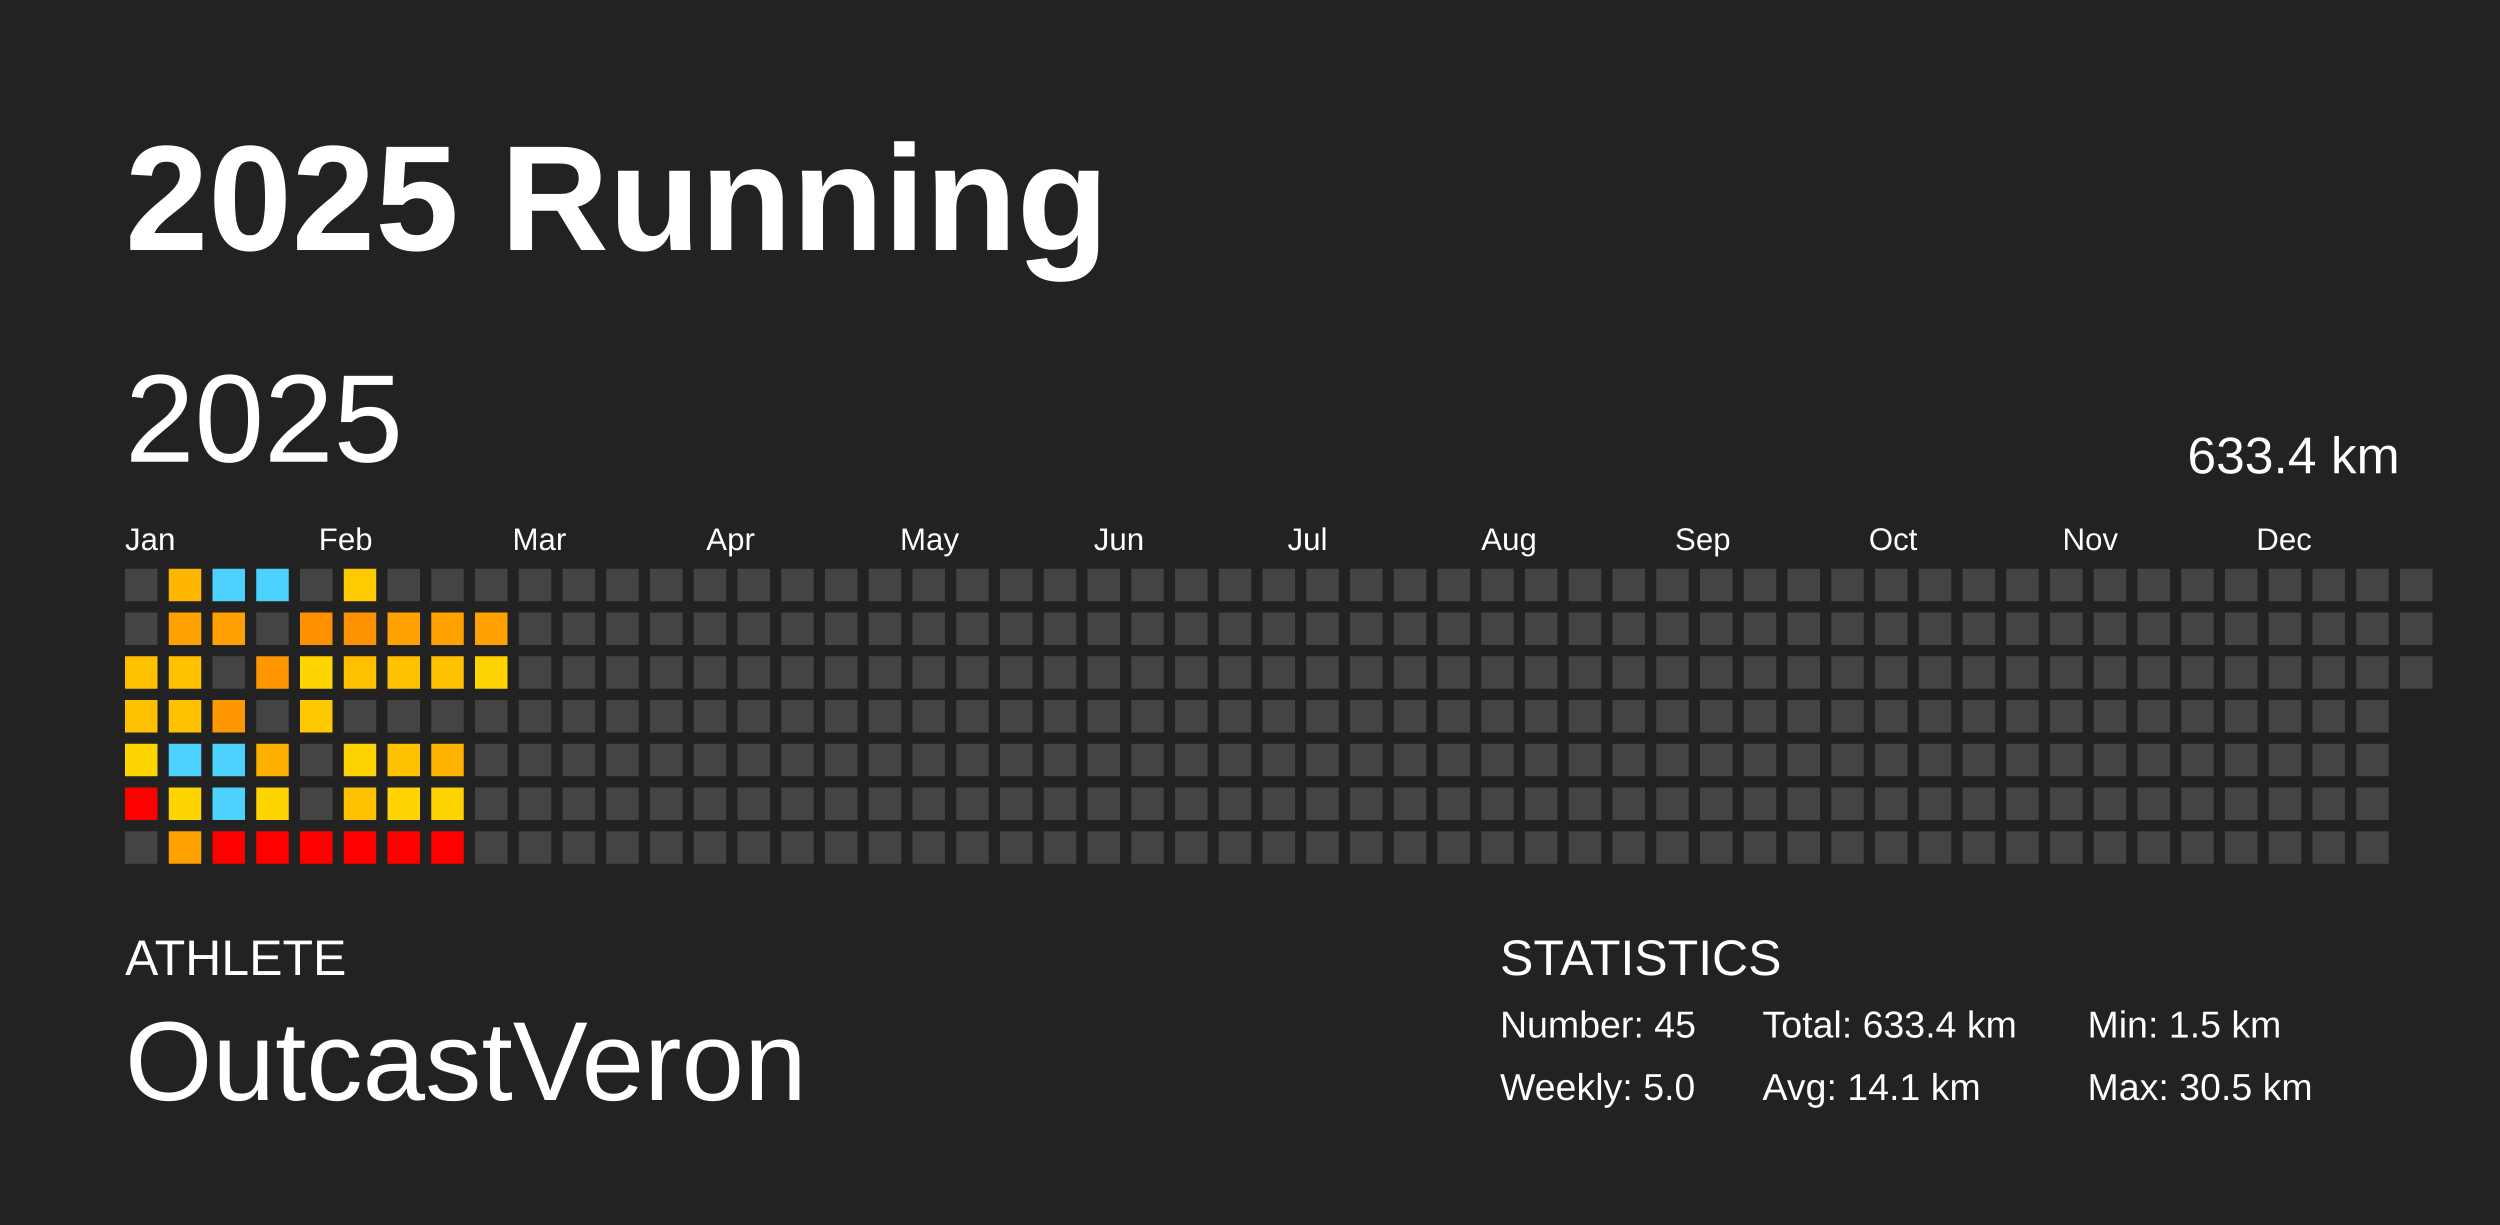
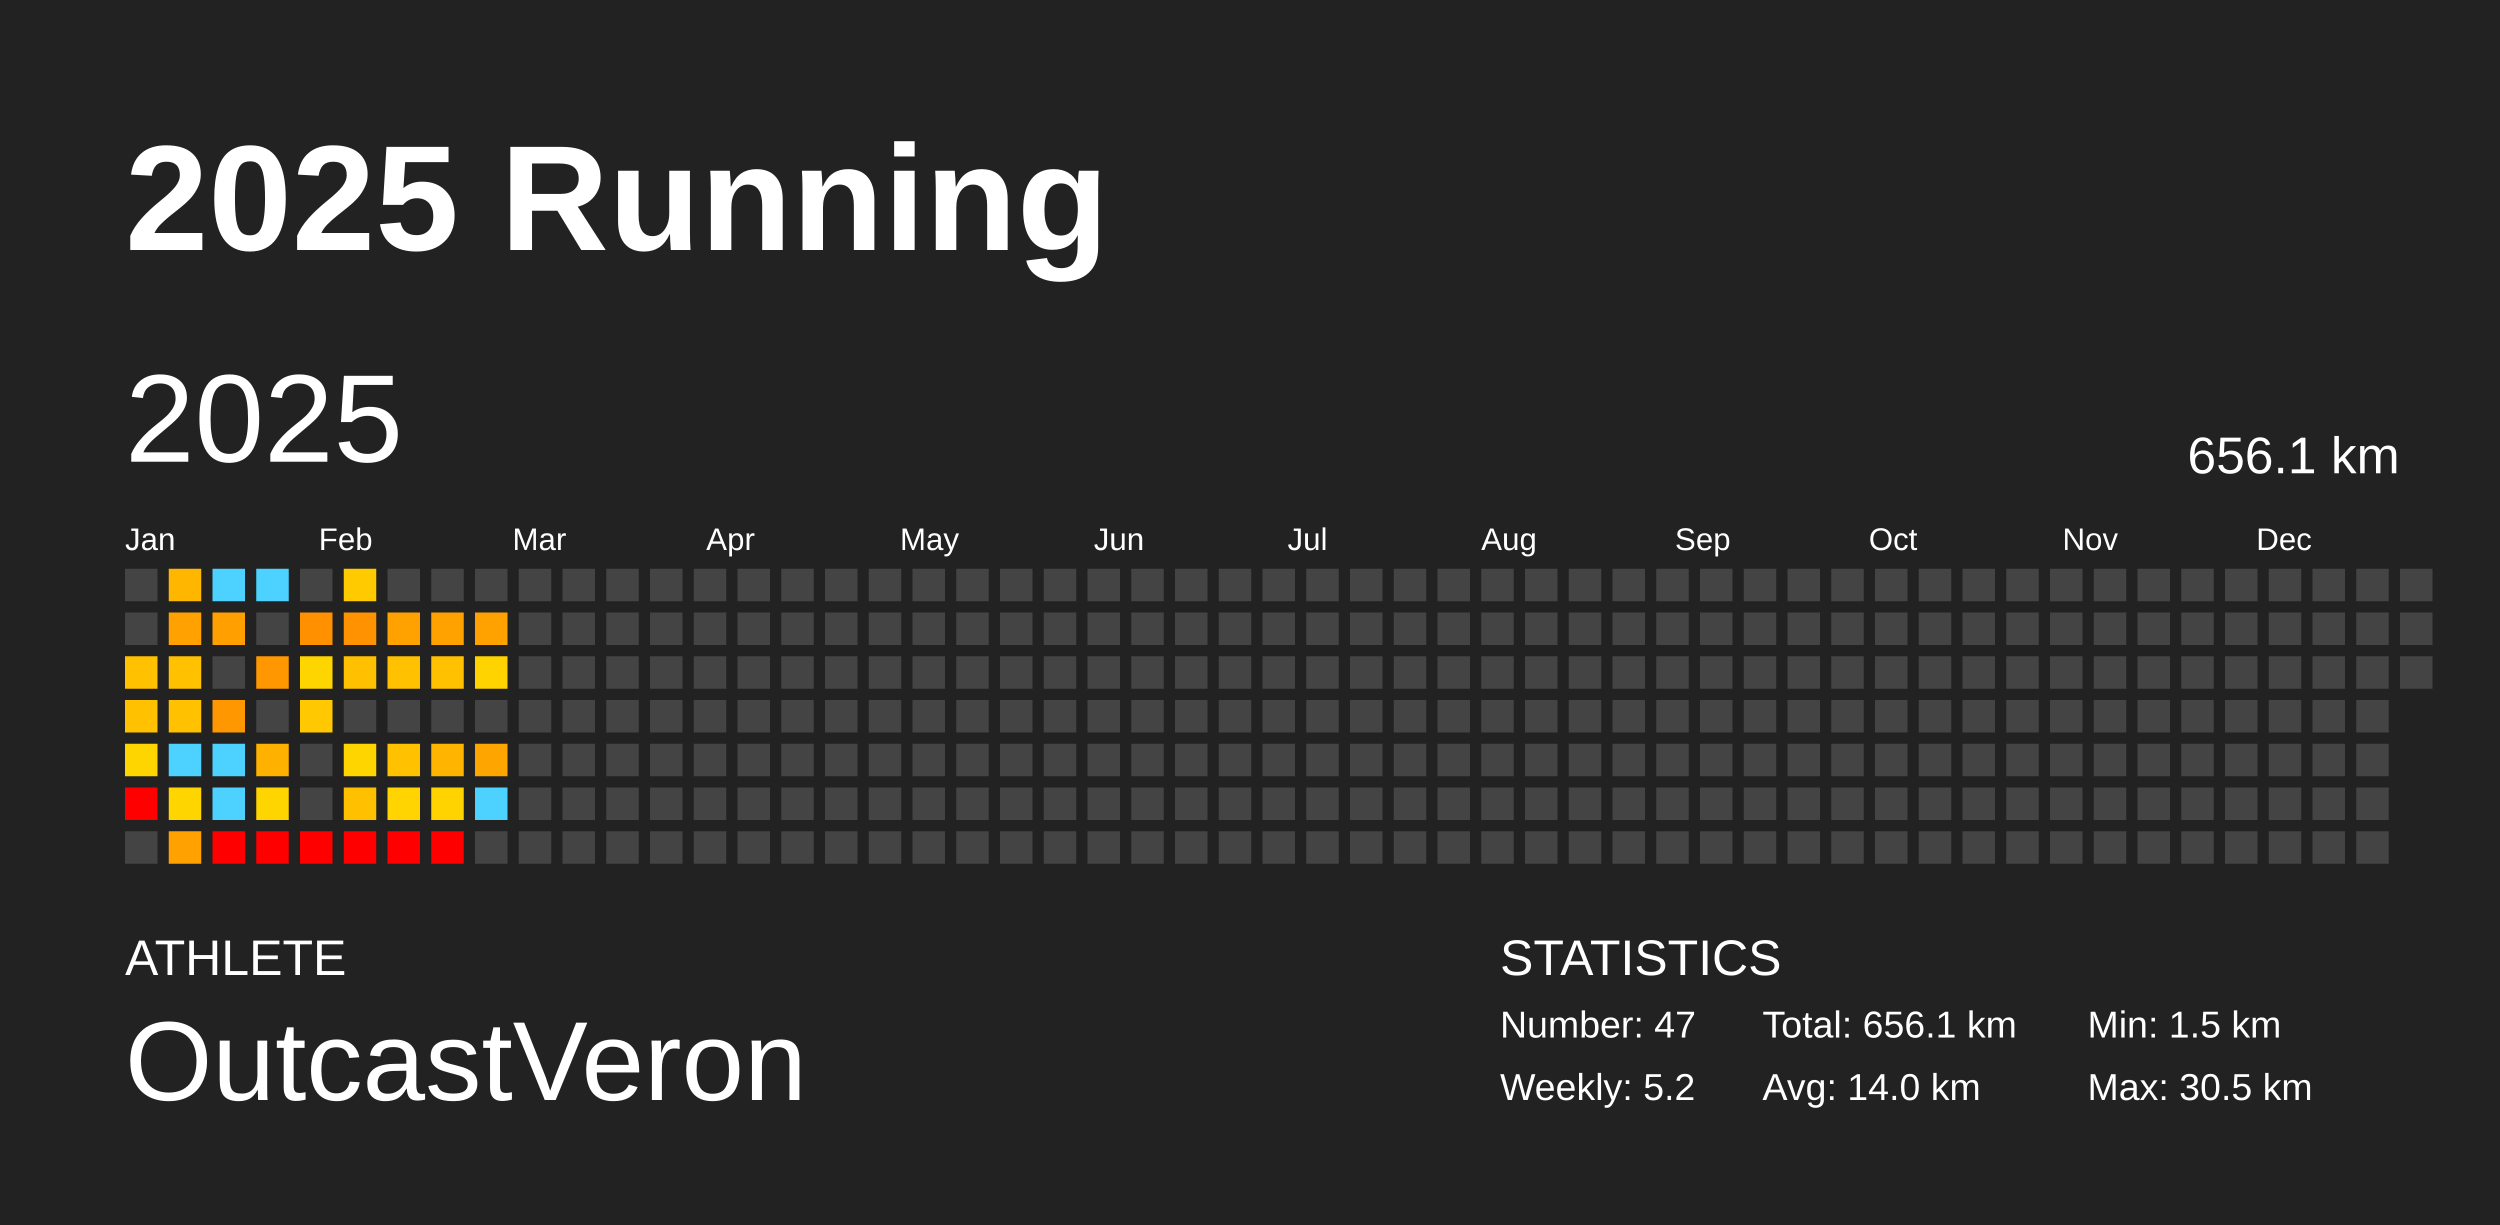
<svg xmlns="http://www.w3.org/2000/svg" baseProfile="full" height="98mm" version="1.1" viewBox="0,0,200,98" width="200mm">
  <defs />
  <rect fill="#222222" height="98" width="200" x="0" y="0" />
  <text fill="#FFFFFF" style="font-size:12px; font-family:Arial; font-weight:bold;" x="10" y="20">2025 Running</text>
  <text fill="#FFFFFF" style="font-size:4px; font-family:Arial" x="10" y="78">ATHLETE</text>
  <text fill="#FFFFFF" style="font-size:9px; font-family:Arial" x="10" y="88">OutcastVeron</text>
  <text fill="#FFFFFF" style="font-size:4px; font-family:Arial" x="120" y="78">STATISTICS</text>
-   <text fill="#FFFFFF" style="font-size:3px; font-family:Arial" x="120" y="83">Number: 45</text>
-   <text fill="#FFFFFF" style="font-size:3px; font-family:Arial" x="120" y="88">Weekly: 5.0</text>
-   <text fill="#FFFFFF" style="font-size:3px; font-family:Arial" x="141" y="83">Total: 633.4 km</text>
-   <text fill="#FFFFFF" style="font-size:3px; font-family:Arial" x="141" y="88">Avg: 14.1 km</text>
+   <text fill="#FFFFFF" style="font-size:3px; font-family:Arial" x="120" y="83">Number: 47</text>
+   <text fill="#FFFFFF" style="font-size:3px; font-family:Arial" x="120" y="88">Weekly: 5.2</text>
+   <text fill="#FFFFFF" style="font-size:3px; font-family:Arial" x="141" y="83">Total: 656.1 km</text>
+   <text fill="#FFFFFF" style="font-size:3px; font-family:Arial" x="141" y="88">Avg: 14.0 km</text>
  <text fill="#FFFFFF" style="font-size:3px; font-family:Arial" x="167" y="83">Min: 1.5 km</text>
  <text fill="#FFFFFF" style="font-size:3px; font-family:Arial" x="167" y="88">Max: 30.5 km</text>
  <text dominant-baseline="hanging" fill="#FFFFFF" style="font-size:10.0px; font-family:Arial;" x="10" y="30">2025</text>
-   <text dominant-baseline="hanging" fill="#FFFFFF" style="font-size:4.125px; font-family:Arial;" x="175" y="35">633.4 km</text>
+   <text dominant-baseline="hanging" fill="#FFFFFF" style="font-size:4.125px; font-family:Arial;" x="175" y="35">656.1 km</text>
  <text fill="#FFFFFF" style="font-size:2.5px; font-family:Arial" x="10.0" y="44">Jan</text>
  <text fill="#FFFFFF" style="font-size:2.5px; font-family:Arial" x="25.5" y="44">Feb</text>
  <text fill="#FFFFFF" style="font-size:2.5px; font-family:Arial" x="41.0" y="44">Mar</text>
  <text fill="#FFFFFF" style="font-size:2.5px; font-family:Arial" x="56.5" y="44">Apr</text>
  <text fill="#FFFFFF" style="font-size:2.5px; font-family:Arial" x="72.0" y="44">May</text>
  <text fill="#FFFFFF" style="font-size:2.5px; font-family:Arial" x="87.5" y="44">Jun</text>
  <text fill="#FFFFFF" style="font-size:2.5px; font-family:Arial" x="103.0" y="44">Jul</text>
  <text fill="#FFFFFF" style="font-size:2.5px; font-family:Arial" x="118.5" y="44">Aug</text>
  <text fill="#FFFFFF" style="font-size:2.5px; font-family:Arial" x="134.0" y="44">Sep</text>
  <text fill="#FFFFFF" style="font-size:2.5px; font-family:Arial" x="149.5" y="44">Oct</text>
  <text fill="#FFFFFF" style="font-size:2.5px; font-family:Arial" x="165.0" y="44">Nov</text>
  <text fill="#FFFFFF" style="font-size:2.5px; font-family:Arial" x="180.5" y="44">Dec</text>
  <rect fill="#444444" height="2.6" width="2.6" x="10.0" y="45.5" />
  <rect fill="#444444" height="2.6" width="2.6" x="10.0" y="49.0" />
  <rect fill="#ffc100" height="2.6" width="2.6" x="10.0" y="52.5" />
  <rect fill="#ffc100" height="2.6" width="2.6" x="10.0" y="56.0" />
  <rect fill="#ffd500" height="2.6" width="2.6" x="10.0" y="59.5" />
  <rect fill="red" height="2.6" width="2.6" x="10.0" y="63.0" />
  <rect fill="#444444" height="2.6" width="2.6" x="10.0" y="66.5" />
  <rect fill="#ffb600" height="2.6" width="2.6" x="13.5" y="45.5" />
  <rect fill="#ffa100" height="2.6" width="2.6" x="13.5" y="49.0" />
  <rect fill="#ffc100" height="2.6" width="2.6" x="13.5" y="52.5" />
  <rect fill="#ffc100" height="2.6" width="2.6" x="13.5" y="56.0" />
  <rect fill="#4dd2ff" height="2.6" width="2.6" x="13.5" y="59.5" />
  <rect fill="#ffd500" height="2.6" width="2.6" x="13.5" y="63.0" />
  <rect fill="#ffa100" height="2.6" width="2.6" x="13.5" y="66.5" />
  <rect fill="#4dd2ff" height="2.6" width="2.6" x="17.0" y="45.5" />
  <rect fill="#ffa000" height="2.6" width="2.6" x="17.0" y="49.0" />
  <rect fill="#444444" height="2.6" width="2.6" x="17.0" y="52.5" />
  <rect fill="#ff9700" height="2.6" width="2.6" x="17.0" y="56.0" />
  <rect fill="#4dd2ff" height="2.6" width="2.6" x="17.0" y="59.5" />
  <rect fill="#4dd2ff" height="2.6" width="2.6" x="17.0" y="63.0" />
  <rect fill="red" height="2.6" width="2.6" x="17.0" y="66.5" />
  <rect fill="#4dd2ff" height="2.6" width="2.6" x="20.5" y="45.5" />
  <rect fill="#444444" height="2.6" width="2.6" x="20.5" y="49.0" />
  <rect fill="#ff9700" height="2.6" width="2.6" x="20.5" y="52.5" />
  <rect fill="#444444" height="2.6" width="2.6" x="20.5" y="56.0" />
  <rect fill="#ffb100" height="2.6" width="2.6" x="20.5" y="59.5" />
  <rect fill="#ffd500" height="2.6" width="2.6" x="20.5" y="63.0" />
  <rect fill="red" height="2.6" width="2.6" x="20.5" y="66.5" />
  <rect fill="#444444" height="2.6" width="2.6" x="24.0" y="45.5" />
  <rect fill="#ff9000" height="2.6" width="2.6" x="24.0" y="49.0" />
  <rect fill="#ffd500" height="2.6" width="2.6" x="24.0" y="52.5" />
  <rect fill="#ffc800" height="2.6" width="2.6" x="24.0" y="56.0" />
  <rect fill="#444444" height="2.6" width="2.6" x="24.0" y="59.5" />
  <rect fill="#444444" height="2.6" width="2.6" x="24.0" y="63.0" />
  <rect fill="red" height="2.6" width="2.6" x="24.0" y="66.5" />
  <rect fill="#ffca00" height="2.6" width="2.6" x="27.5" y="45.5" />
  <rect fill="#ff9200" height="2.6" width="2.6" x="27.5" y="49.0" />
  <rect fill="#ffc000" height="2.6" width="2.6" x="27.5" y="52.5" />
  <rect fill="#444444" height="2.6" width="2.6" x="27.5" y="56.0" />
  <rect fill="#ffd500" height="2.6" width="2.6" x="27.5" y="59.5" />
  <rect fill="#ffc000" height="2.6" width="2.6" x="27.5" y="63.0" />
  <rect fill="red" height="2.6" width="2.6" x="27.5" y="66.5" />
  <rect fill="#444444" height="2.6" width="2.6" x="31.0" y="45.5" />
  <rect fill="#ffa200" height="2.6" width="2.6" x="31.0" y="49.0" />
  <rect fill="#ffc100" height="2.6" width="2.6" x="31.0" y="52.5" />
  <rect fill="#444444" height="2.6" width="2.6" x="31.0" y="56.0" />
  <rect fill="#ffc100" height="2.6" width="2.6" x="31.0" y="59.5" />
  <rect fill="#ffd400" height="2.6" width="2.6" x="31.0" y="63.0" />
  <rect fill="red" height="2.6" width="2.6" x="31.0" y="66.5" />
  <rect fill="#444444" height="2.6" width="2.6" x="34.5" y="45.5" />
  <rect fill="#ffa200" height="2.6" width="2.6" x="34.5" y="49.0" />
  <rect fill="#ffc100" height="2.6" width="2.6" x="34.5" y="52.5" />
  <rect fill="#444444" height="2.6" width="2.6" x="34.5" y="56.0" />
  <rect fill="#ffb500" height="2.6" width="2.6" x="34.5" y="59.5" />
  <rect fill="#ffd300" height="2.6" width="2.6" x="34.5" y="63.0" />
  <rect fill="red" height="2.6" width="2.6" x="34.5" y="66.5" />
  <rect fill="#444444" height="2.6" width="2.6" x="38.0" y="45.5" />
  <rect fill="#ffa200" height="2.6" width="2.6" x="38.0" y="49.0" />
  <rect fill="#ffd300" height="2.6" width="2.6" x="38.0" y="52.5" />
  <rect fill="#444444" height="2.6" width="2.6" x="38.0" y="56.0" />
-   <rect fill="#444444" height="2.6" width="2.6" x="38.0" y="59.5" />
-   <rect fill="#444444" height="2.6" width="2.6" x="38.0" y="63.0" />
+   <rect fill="#ffa500" height="2.6" width="2.6" x="38.0" y="59.5" />
+   <rect fill="#4dd2ff" height="2.6" width="2.6" x="38.0" y="63.0" />
  <rect fill="#444444" height="2.6" width="2.6" x="38.0" y="66.5" />
  <rect fill="#444444" height="2.6" width="2.6" x="41.5" y="45.5" />
  <rect fill="#444444" height="2.6" width="2.6" x="41.5" y="49.0" />
  <rect fill="#444444" height="2.6" width="2.6" x="41.5" y="52.5" />
  <rect fill="#444444" height="2.6" width="2.6" x="41.5" y="56.0" />
  <rect fill="#444444" height="2.6" width="2.6" x="41.5" y="59.5" />
  <rect fill="#444444" height="2.6" width="2.6" x="41.5" y="63.0" />
  <rect fill="#444444" height="2.6" width="2.6" x="41.5" y="66.5" />
  <rect fill="#444444" height="2.6" width="2.6" x="45.0" y="45.5" />
  <rect fill="#444444" height="2.6" width="2.6" x="45.0" y="49.0" />
  <rect fill="#444444" height="2.6" width="2.6" x="45.0" y="52.5" />
  <rect fill="#444444" height="2.6" width="2.6" x="45.0" y="56.0" />
  <rect fill="#444444" height="2.6" width="2.6" x="45.0" y="59.5" />
  <rect fill="#444444" height="2.6" width="2.6" x="45.0" y="63.0" />
  <rect fill="#444444" height="2.6" width="2.6" x="45.0" y="66.5" />
  <rect fill="#444444" height="2.6" width="2.6" x="48.5" y="45.5" />
  <rect fill="#444444" height="2.6" width="2.6" x="48.5" y="49.0" />
  <rect fill="#444444" height="2.6" width="2.6" x="48.5" y="52.5" />
  <rect fill="#444444" height="2.6" width="2.6" x="48.5" y="56.0" />
  <rect fill="#444444" height="2.6" width="2.6" x="48.5" y="59.5" />
  <rect fill="#444444" height="2.6" width="2.6" x="48.5" y="63.0" />
  <rect fill="#444444" height="2.6" width="2.6" x="48.5" y="66.5" />
  <rect fill="#444444" height="2.6" width="2.6" x="52.0" y="45.5" />
  <rect fill="#444444" height="2.6" width="2.6" x="52.0" y="49.0" />
  <rect fill="#444444" height="2.6" width="2.6" x="52.0" y="52.5" />
  <rect fill="#444444" height="2.6" width="2.6" x="52.0" y="56.0" />
  <rect fill="#444444" height="2.6" width="2.6" x="52.0" y="59.5" />
  <rect fill="#444444" height="2.6" width="2.6" x="52.0" y="63.0" />
  <rect fill="#444444" height="2.6" width="2.6" x="52.0" y="66.5" />
  <rect fill="#444444" height="2.6" width="2.6" x="55.5" y="45.5" />
  <rect fill="#444444" height="2.6" width="2.6" x="55.5" y="49.0" />
  <rect fill="#444444" height="2.6" width="2.6" x="55.5" y="52.5" />
  <rect fill="#444444" height="2.6" width="2.6" x="55.5" y="56.0" />
  <rect fill="#444444" height="2.6" width="2.6" x="55.5" y="59.5" />
  <rect fill="#444444" height="2.6" width="2.6" x="55.5" y="63.0" />
  <rect fill="#444444" height="2.6" width="2.6" x="55.5" y="66.5" />
  <rect fill="#444444" height="2.6" width="2.6" x="59.0" y="45.5" />
  <rect fill="#444444" height="2.6" width="2.6" x="59.0" y="49.0" />
  <rect fill="#444444" height="2.6" width="2.6" x="59.0" y="52.5" />
  <rect fill="#444444" height="2.6" width="2.6" x="59.0" y="56.0" />
  <rect fill="#444444" height="2.6" width="2.6" x="59.0" y="59.5" />
  <rect fill="#444444" height="2.6" width="2.6" x="59.0" y="63.0" />
  <rect fill="#444444" height="2.6" width="2.6" x="59.0" y="66.5" />
  <rect fill="#444444" height="2.6" width="2.6" x="62.5" y="45.5" />
  <rect fill="#444444" height="2.6" width="2.6" x="62.5" y="49.0" />
  <rect fill="#444444" height="2.6" width="2.6" x="62.5" y="52.5" />
  <rect fill="#444444" height="2.6" width="2.6" x="62.5" y="56.0" />
  <rect fill="#444444" height="2.6" width="2.6" x="62.5" y="59.5" />
  <rect fill="#444444" height="2.6" width="2.6" x="62.5" y="63.0" />
  <rect fill="#444444" height="2.6" width="2.6" x="62.5" y="66.5" />
  <rect fill="#444444" height="2.6" width="2.6" x="66.0" y="45.5" />
  <rect fill="#444444" height="2.6" width="2.6" x="66.0" y="49.0" />
  <rect fill="#444444" height="2.6" width="2.6" x="66.0" y="52.5" />
  <rect fill="#444444" height="2.6" width="2.6" x="66.0" y="56.0" />
  <rect fill="#444444" height="2.6" width="2.6" x="66.0" y="59.5" />
  <rect fill="#444444" height="2.6" width="2.6" x="66.0" y="63.0" />
  <rect fill="#444444" height="2.6" width="2.6" x="66.0" y="66.5" />
  <rect fill="#444444" height="2.6" width="2.6" x="69.5" y="45.5" />
  <rect fill="#444444" height="2.6" width="2.6" x="69.5" y="49.0" />
  <rect fill="#444444" height="2.6" width="2.6" x="69.5" y="52.5" />
  <rect fill="#444444" height="2.6" width="2.6" x="69.5" y="56.0" />
  <rect fill="#444444" height="2.6" width="2.6" x="69.5" y="59.5" />
  <rect fill="#444444" height="2.6" width="2.6" x="69.5" y="63.0" />
  <rect fill="#444444" height="2.6" width="2.6" x="69.5" y="66.5" />
  <rect fill="#444444" height="2.6" width="2.6" x="73.0" y="45.5" />
  <rect fill="#444444" height="2.6" width="2.6" x="73.0" y="49.0" />
  <rect fill="#444444" height="2.6" width="2.6" x="73.0" y="52.5" />
  <rect fill="#444444" height="2.6" width="2.6" x="73.0" y="56.0" />
  <rect fill="#444444" height="2.6" width="2.6" x="73.0" y="59.5" />
  <rect fill="#444444" height="2.6" width="2.6" x="73.0" y="63.0" />
  <rect fill="#444444" height="2.6" width="2.6" x="73.0" y="66.5" />
  <rect fill="#444444" height="2.6" width="2.6" x="76.5" y="45.5" />
  <rect fill="#444444" height="2.6" width="2.6" x="76.5" y="49.0" />
  <rect fill="#444444" height="2.6" width="2.6" x="76.5" y="52.5" />
  <rect fill="#444444" height="2.6" width="2.6" x="76.5" y="56.0" />
  <rect fill="#444444" height="2.6" width="2.6" x="76.5" y="59.5" />
  <rect fill="#444444" height="2.6" width="2.6" x="76.5" y="63.0" />
  <rect fill="#444444" height="2.6" width="2.6" x="76.5" y="66.5" />
  <rect fill="#444444" height="2.6" width="2.6" x="80.0" y="45.5" />
  <rect fill="#444444" height="2.6" width="2.6" x="80.0" y="49.0" />
  <rect fill="#444444" height="2.6" width="2.6" x="80.0" y="52.5" />
  <rect fill="#444444" height="2.6" width="2.6" x="80.0" y="56.0" />
  <rect fill="#444444" height="2.6" width="2.6" x="80.0" y="59.5" />
  <rect fill="#444444" height="2.6" width="2.6" x="80.0" y="63.0" />
  <rect fill="#444444" height="2.6" width="2.6" x="80.0" y="66.5" />
  <rect fill="#444444" height="2.6" width="2.6" x="83.5" y="45.5" />
  <rect fill="#444444" height="2.6" width="2.6" x="83.5" y="49.0" />
  <rect fill="#444444" height="2.6" width="2.6" x="83.5" y="52.5" />
  <rect fill="#444444" height="2.6" width="2.6" x="83.5" y="56.0" />
  <rect fill="#444444" height="2.6" width="2.6" x="83.5" y="59.5" />
  <rect fill="#444444" height="2.6" width="2.6" x="83.5" y="63.0" />
  <rect fill="#444444" height="2.6" width="2.6" x="83.5" y="66.5" />
  <rect fill="#444444" height="2.6" width="2.6" x="87.0" y="45.5" />
  <rect fill="#444444" height="2.6" width="2.6" x="87.0" y="49.0" />
  <rect fill="#444444" height="2.6" width="2.6" x="87.0" y="52.5" />
  <rect fill="#444444" height="2.6" width="2.6" x="87.0" y="56.0" />
  <rect fill="#444444" height="2.6" width="2.6" x="87.0" y="59.5" />
  <rect fill="#444444" height="2.6" width="2.6" x="87.0" y="63.0" />
  <rect fill="#444444" height="2.6" width="2.6" x="87.0" y="66.5" />
  <rect fill="#444444" height="2.6" width="2.6" x="90.5" y="45.5" />
  <rect fill="#444444" height="2.6" width="2.6" x="90.5" y="49.0" />
  <rect fill="#444444" height="2.6" width="2.6" x="90.5" y="52.5" />
  <rect fill="#444444" height="2.6" width="2.6" x="90.5" y="56.0" />
  <rect fill="#444444" height="2.6" width="2.6" x="90.5" y="59.5" />
  <rect fill="#444444" height="2.6" width="2.6" x="90.5" y="63.0" />
  <rect fill="#444444" height="2.6" width="2.6" x="90.5" y="66.5" />
  <rect fill="#444444" height="2.6" width="2.6" x="94.0" y="45.5" />
  <rect fill="#444444" height="2.6" width="2.6" x="94.0" y="49.0" />
  <rect fill="#444444" height="2.6" width="2.6" x="94.0" y="52.5" />
  <rect fill="#444444" height="2.6" width="2.6" x="94.0" y="56.0" />
  <rect fill="#444444" height="2.6" width="2.6" x="94.0" y="59.5" />
  <rect fill="#444444" height="2.6" width="2.6" x="94.0" y="63.0" />
  <rect fill="#444444" height="2.6" width="2.6" x="94.0" y="66.5" />
  <rect fill="#444444" height="2.6" width="2.6" x="97.5" y="45.5" />
  <rect fill="#444444" height="2.6" width="2.6" x="97.5" y="49.0" />
  <rect fill="#444444" height="2.6" width="2.6" x="97.5" y="52.5" />
  <rect fill="#444444" height="2.6" width="2.6" x="97.5" y="56.0" />
  <rect fill="#444444" height="2.6" width="2.6" x="97.5" y="59.5" />
  <rect fill="#444444" height="2.6" width="2.6" x="97.5" y="63.0" />
  <rect fill="#444444" height="2.6" width="2.6" x="97.5" y="66.5" />
  <rect fill="#444444" height="2.6" width="2.6" x="101.0" y="45.5" />
  <rect fill="#444444" height="2.6" width="2.6" x="101.0" y="49.0" />
  <rect fill="#444444" height="2.6" width="2.6" x="101.0" y="52.5" />
  <rect fill="#444444" height="2.6" width="2.6" x="101.0" y="56.0" />
  <rect fill="#444444" height="2.6" width="2.6" x="101.0" y="59.5" />
  <rect fill="#444444" height="2.6" width="2.6" x="101.0" y="63.0" />
  <rect fill="#444444" height="2.6" width="2.6" x="101.0" y="66.5" />
  <rect fill="#444444" height="2.6" width="2.6" x="104.5" y="45.5" />
  <rect fill="#444444" height="2.6" width="2.6" x="104.5" y="49.0" />
  <rect fill="#444444" height="2.6" width="2.6" x="104.5" y="52.5" />
  <rect fill="#444444" height="2.6" width="2.6" x="104.5" y="56.0" />
  <rect fill="#444444" height="2.6" width="2.6" x="104.5" y="59.5" />
  <rect fill="#444444" height="2.6" width="2.6" x="104.5" y="63.0" />
  <rect fill="#444444" height="2.6" width="2.6" x="104.5" y="66.5" />
  <rect fill="#444444" height="2.6" width="2.6" x="108.0" y="45.5" />
  <rect fill="#444444" height="2.6" width="2.6" x="108.0" y="49.0" />
  <rect fill="#444444" height="2.6" width="2.6" x="108.0" y="52.5" />
  <rect fill="#444444" height="2.6" width="2.6" x="108.0" y="56.0" />
  <rect fill="#444444" height="2.6" width="2.6" x="108.0" y="59.5" />
  <rect fill="#444444" height="2.6" width="2.6" x="108.0" y="63.0" />
  <rect fill="#444444" height="2.6" width="2.6" x="108.0" y="66.5" />
  <rect fill="#444444" height="2.6" width="2.6" x="111.5" y="45.5" />
  <rect fill="#444444" height="2.6" width="2.6" x="111.5" y="49.0" />
  <rect fill="#444444" height="2.6" width="2.6" x="111.5" y="52.5" />
  <rect fill="#444444" height="2.6" width="2.6" x="111.5" y="56.0" />
  <rect fill="#444444" height="2.6" width="2.6" x="111.5" y="59.5" />
  <rect fill="#444444" height="2.6" width="2.6" x="111.5" y="63.0" />
  <rect fill="#444444" height="2.6" width="2.6" x="111.5" y="66.5" />
  <rect fill="#444444" height="2.6" width="2.6" x="115.0" y="45.5" />
  <rect fill="#444444" height="2.6" width="2.6" x="115.0" y="49.0" />
  <rect fill="#444444" height="2.6" width="2.6" x="115.0" y="52.5" />
  <rect fill="#444444" height="2.6" width="2.6" x="115.0" y="56.0" />
  <rect fill="#444444" height="2.6" width="2.6" x="115.0" y="59.5" />
  <rect fill="#444444" height="2.6" width="2.6" x="115.0" y="63.0" />
  <rect fill="#444444" height="2.6" width="2.6" x="115.0" y="66.5" />
  <rect fill="#444444" height="2.6" width="2.6" x="118.5" y="45.5" />
  <rect fill="#444444" height="2.6" width="2.6" x="118.5" y="49.0" />
  <rect fill="#444444" height="2.6" width="2.6" x="118.5" y="52.5" />
  <rect fill="#444444" height="2.6" width="2.6" x="118.5" y="56.0" />
  <rect fill="#444444" height="2.6" width="2.6" x="118.5" y="59.5" />
  <rect fill="#444444" height="2.6" width="2.6" x="118.5" y="63.0" />
  <rect fill="#444444" height="2.6" width="2.6" x="118.5" y="66.5" />
  <rect fill="#444444" height="2.6" width="2.6" x="122.0" y="45.5" />
  <rect fill="#444444" height="2.6" width="2.6" x="122.0" y="49.0" />
  <rect fill="#444444" height="2.6" width="2.6" x="122.0" y="52.5" />
  <rect fill="#444444" height="2.6" width="2.6" x="122.0" y="56.0" />
  <rect fill="#444444" height="2.6" width="2.6" x="122.0" y="59.5" />
  <rect fill="#444444" height="2.6" width="2.6" x="122.0" y="63.0" />
  <rect fill="#444444" height="2.6" width="2.6" x="122.0" y="66.5" />
  <rect fill="#444444" height="2.6" width="2.6" x="125.5" y="45.5" />
  <rect fill="#444444" height="2.6" width="2.6" x="125.5" y="49.0" />
  <rect fill="#444444" height="2.6" width="2.6" x="125.5" y="52.5" />
  <rect fill="#444444" height="2.6" width="2.6" x="125.5" y="56.0" />
  <rect fill="#444444" height="2.6" width="2.6" x="125.5" y="59.5" />
  <rect fill="#444444" height="2.6" width="2.6" x="125.5" y="63.0" />
  <rect fill="#444444" height="2.6" width="2.6" x="125.5" y="66.5" />
  <rect fill="#444444" height="2.6" width="2.6" x="129.0" y="45.5" />
  <rect fill="#444444" height="2.6" width="2.6" x="129.0" y="49.0" />
  <rect fill="#444444" height="2.6" width="2.6" x="129.0" y="52.5" />
  <rect fill="#444444" height="2.6" width="2.6" x="129.0" y="56.0" />
  <rect fill="#444444" height="2.6" width="2.6" x="129.0" y="59.5" />
  <rect fill="#444444" height="2.6" width="2.6" x="129.0" y="63.0" />
  <rect fill="#444444" height="2.6" width="2.6" x="129.0" y="66.5" />
  <rect fill="#444444" height="2.6" width="2.6" x="132.5" y="45.5" />
  <rect fill="#444444" height="2.6" width="2.6" x="132.5" y="49.0" />
  <rect fill="#444444" height="2.6" width="2.6" x="132.5" y="52.5" />
  <rect fill="#444444" height="2.6" width="2.6" x="132.5" y="56.0" />
  <rect fill="#444444" height="2.6" width="2.6" x="132.5" y="59.5" />
  <rect fill="#444444" height="2.6" width="2.6" x="132.5" y="63.0" />
  <rect fill="#444444" height="2.6" width="2.6" x="132.5" y="66.5" />
  <rect fill="#444444" height="2.6" width="2.6" x="136.0" y="45.5" />
  <rect fill="#444444" height="2.6" width="2.6" x="136.0" y="49.0" />
  <rect fill="#444444" height="2.6" width="2.6" x="136.0" y="52.5" />
  <rect fill="#444444" height="2.6" width="2.6" x="136.0" y="56.0" />
  <rect fill="#444444" height="2.6" width="2.6" x="136.0" y="59.5" />
  <rect fill="#444444" height="2.6" width="2.6" x="136.0" y="63.0" />
  <rect fill="#444444" height="2.6" width="2.6" x="136.0" y="66.5" />
  <rect fill="#444444" height="2.6" width="2.6" x="139.5" y="45.5" />
  <rect fill="#444444" height="2.6" width="2.6" x="139.5" y="49.0" />
  <rect fill="#444444" height="2.6" width="2.6" x="139.5" y="52.5" />
  <rect fill="#444444" height="2.6" width="2.6" x="139.5" y="56.0" />
  <rect fill="#444444" height="2.6" width="2.6" x="139.5" y="59.5" />
  <rect fill="#444444" height="2.6" width="2.6" x="139.5" y="63.0" />
  <rect fill="#444444" height="2.6" width="2.6" x="139.5" y="66.5" />
  <rect fill="#444444" height="2.6" width="2.6" x="143.0" y="45.5" />
  <rect fill="#444444" height="2.6" width="2.6" x="143.0" y="49.0" />
  <rect fill="#444444" height="2.6" width="2.6" x="143.0" y="52.5" />
  <rect fill="#444444" height="2.6" width="2.6" x="143.0" y="56.0" />
  <rect fill="#444444" height="2.6" width="2.6" x="143.0" y="59.5" />
  <rect fill="#444444" height="2.6" width="2.6" x="143.0" y="63.0" />
  <rect fill="#444444" height="2.6" width="2.6" x="143.0" y="66.5" />
  <rect fill="#444444" height="2.6" width="2.6" x="146.5" y="45.5" />
  <rect fill="#444444" height="2.6" width="2.6" x="146.5" y="49.0" />
  <rect fill="#444444" height="2.6" width="2.6" x="146.5" y="52.5" />
  <rect fill="#444444" height="2.6" width="2.6" x="146.5" y="56.0" />
  <rect fill="#444444" height="2.6" width="2.6" x="146.5" y="59.5" />
  <rect fill="#444444" height="2.6" width="2.6" x="146.5" y="63.0" />
  <rect fill="#444444" height="2.6" width="2.6" x="146.5" y="66.5" />
  <rect fill="#444444" height="2.6" width="2.6" x="150.0" y="45.5" />
  <rect fill="#444444" height="2.6" width="2.6" x="150.0" y="49.0" />
  <rect fill="#444444" height="2.6" width="2.6" x="150.0" y="52.5" />
  <rect fill="#444444" height="2.6" width="2.6" x="150.0" y="56.0" />
  <rect fill="#444444" height="2.6" width="2.6" x="150.0" y="59.5" />
  <rect fill="#444444" height="2.6" width="2.6" x="150.0" y="63.0" />
  <rect fill="#444444" height="2.6" width="2.6" x="150.0" y="66.5" />
  <rect fill="#444444" height="2.6" width="2.6" x="153.5" y="45.5" />
  <rect fill="#444444" height="2.6" width="2.6" x="153.5" y="49.0" />
  <rect fill="#444444" height="2.6" width="2.6" x="153.5" y="52.5" />
  <rect fill="#444444" height="2.6" width="2.6" x="153.5" y="56.0" />
  <rect fill="#444444" height="2.6" width="2.6" x="153.5" y="59.5" />
  <rect fill="#444444" height="2.6" width="2.6" x="153.5" y="63.0" />
  <rect fill="#444444" height="2.6" width="2.6" x="153.5" y="66.5" />
  <rect fill="#444444" height="2.6" width="2.6" x="157.0" y="45.5" />
  <rect fill="#444444" height="2.6" width="2.6" x="157.0" y="49.0" />
  <rect fill="#444444" height="2.6" width="2.6" x="157.0" y="52.5" />
  <rect fill="#444444" height="2.6" width="2.6" x="157.0" y="56.0" />
  <rect fill="#444444" height="2.6" width="2.6" x="157.0" y="59.5" />
  <rect fill="#444444" height="2.6" width="2.6" x="157.0" y="63.0" />
  <rect fill="#444444" height="2.6" width="2.6" x="157.0" y="66.5" />
  <rect fill="#444444" height="2.6" width="2.6" x="160.5" y="45.5" />
  <rect fill="#444444" height="2.6" width="2.6" x="160.5" y="49.0" />
  <rect fill="#444444" height="2.6" width="2.6" x="160.5" y="52.5" />
  <rect fill="#444444" height="2.6" width="2.6" x="160.5" y="56.0" />
  <rect fill="#444444" height="2.6" width="2.6" x="160.5" y="59.5" />
  <rect fill="#444444" height="2.6" width="2.6" x="160.5" y="63.0" />
  <rect fill="#444444" height="2.6" width="2.6" x="160.5" y="66.5" />
  <rect fill="#444444" height="2.6" width="2.6" x="164.0" y="45.5" />
  <rect fill="#444444" height="2.6" width="2.6" x="164.0" y="49.0" />
  <rect fill="#444444" height="2.6" width="2.6" x="164.0" y="52.5" />
  <rect fill="#444444" height="2.6" width="2.6" x="164.0" y="56.0" />
  <rect fill="#444444" height="2.6" width="2.6" x="164.0" y="59.5" />
  <rect fill="#444444" height="2.6" width="2.6" x="164.0" y="63.0" />
  <rect fill="#444444" height="2.6" width="2.6" x="164.0" y="66.5" />
  <rect fill="#444444" height="2.6" width="2.6" x="167.5" y="45.5" />
  <rect fill="#444444" height="2.6" width="2.6" x="167.5" y="49.0" />
  <rect fill="#444444" height="2.6" width="2.6" x="167.5" y="52.5" />
  <rect fill="#444444" height="2.6" width="2.6" x="167.5" y="56.0" />
  <rect fill="#444444" height="2.6" width="2.6" x="167.5" y="59.5" />
  <rect fill="#444444" height="2.6" width="2.6" x="167.5" y="63.0" />
  <rect fill="#444444" height="2.6" width="2.6" x="167.5" y="66.5" />
  <rect fill="#444444" height="2.6" width="2.6" x="171.0" y="45.5" />
  <rect fill="#444444" height="2.6" width="2.6" x="171.0" y="49.0" />
  <rect fill="#444444" height="2.6" width="2.6" x="171.0" y="52.5" />
  <rect fill="#444444" height="2.6" width="2.6" x="171.0" y="56.0" />
  <rect fill="#444444" height="2.6" width="2.6" x="171.0" y="59.5" />
  <rect fill="#444444" height="2.6" width="2.6" x="171.0" y="63.0" />
  <rect fill="#444444" height="2.6" width="2.6" x="171.0" y="66.5" />
  <rect fill="#444444" height="2.6" width="2.6" x="174.5" y="45.5" />
  <rect fill="#444444" height="2.6" width="2.6" x="174.5" y="49.0" />
  <rect fill="#444444" height="2.6" width="2.6" x="174.5" y="52.5" />
  <rect fill="#444444" height="2.6" width="2.6" x="174.5" y="56.0" />
  <rect fill="#444444" height="2.6" width="2.6" x="174.5" y="59.5" />
  <rect fill="#444444" height="2.6" width="2.6" x="174.5" y="63.0" />
  <rect fill="#444444" height="2.6" width="2.6" x="174.5" y="66.5" />
  <rect fill="#444444" height="2.6" width="2.6" x="178.0" y="45.5" />
  <rect fill="#444444" height="2.6" width="2.6" x="178.0" y="49.0" />
  <rect fill="#444444" height="2.6" width="2.6" x="178.0" y="52.5" />
  <rect fill="#444444" height="2.6" width="2.6" x="178.0" y="56.0" />
  <rect fill="#444444" height="2.6" width="2.6" x="178.0" y="59.5" />
  <rect fill="#444444" height="2.6" width="2.6" x="178.0" y="63.0" />
  <rect fill="#444444" height="2.6" width="2.6" x="178.0" y="66.5" />
  <rect fill="#444444" height="2.6" width="2.6" x="181.5" y="45.5" />
  <rect fill="#444444" height="2.6" width="2.6" x="181.5" y="49.0" />
  <rect fill="#444444" height="2.6" width="2.6" x="181.5" y="52.5" />
  <rect fill="#444444" height="2.6" width="2.6" x="181.5" y="56.0" />
  <rect fill="#444444" height="2.6" width="2.6" x="181.5" y="59.5" />
  <rect fill="#444444" height="2.6" width="2.6" x="181.5" y="63.0" />
  <rect fill="#444444" height="2.6" width="2.6" x="181.5" y="66.5" />
  <rect fill="#444444" height="2.6" width="2.6" x="185.0" y="45.5" />
  <rect fill="#444444" height="2.6" width="2.6" x="185.0" y="49.0" />
  <rect fill="#444444" height="2.6" width="2.6" x="185.0" y="52.5" />
  <rect fill="#444444" height="2.6" width="2.6" x="185.0" y="56.0" />
  <rect fill="#444444" height="2.6" width="2.6" x="185.0" y="59.5" />
  <rect fill="#444444" height="2.6" width="2.6" x="185.0" y="63.0" />
  <rect fill="#444444" height="2.6" width="2.6" x="185.0" y="66.5" />
  <rect fill="#444444" height="2.6" width="2.6" x="188.5" y="45.5" />
  <rect fill="#444444" height="2.6" width="2.6" x="188.5" y="49.0" />
  <rect fill="#444444" height="2.6" width="2.6" x="188.5" y="52.5" />
  <rect fill="#444444" height="2.6" width="2.6" x="188.5" y="56.0" />
  <rect fill="#444444" height="2.6" width="2.6" x="188.5" y="59.5" />
  <rect fill="#444444" height="2.6" width="2.6" x="188.5" y="63.0" />
  <rect fill="#444444" height="2.6" width="2.6" x="188.5" y="66.5" />
  <rect fill="#444444" height="2.6" width="2.6" x="192.0" y="45.5" />
  <rect fill="#444444" height="2.6" width="2.6" x="192.0" y="49.0" />
  <rect fill="#444444" height="2.6" width="2.6" x="192.0" y="52.5" />
</svg>
